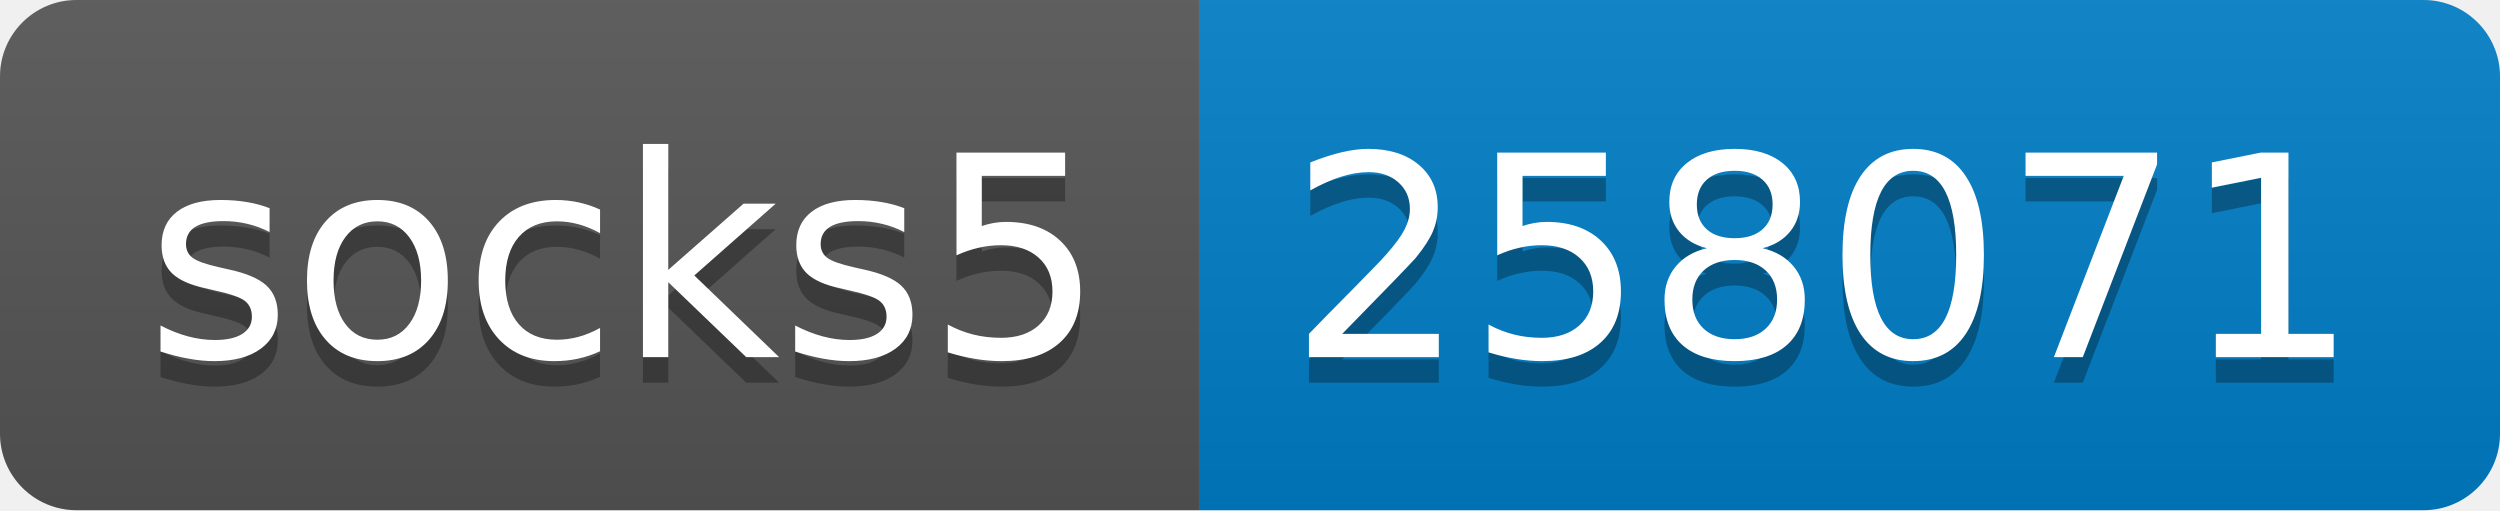
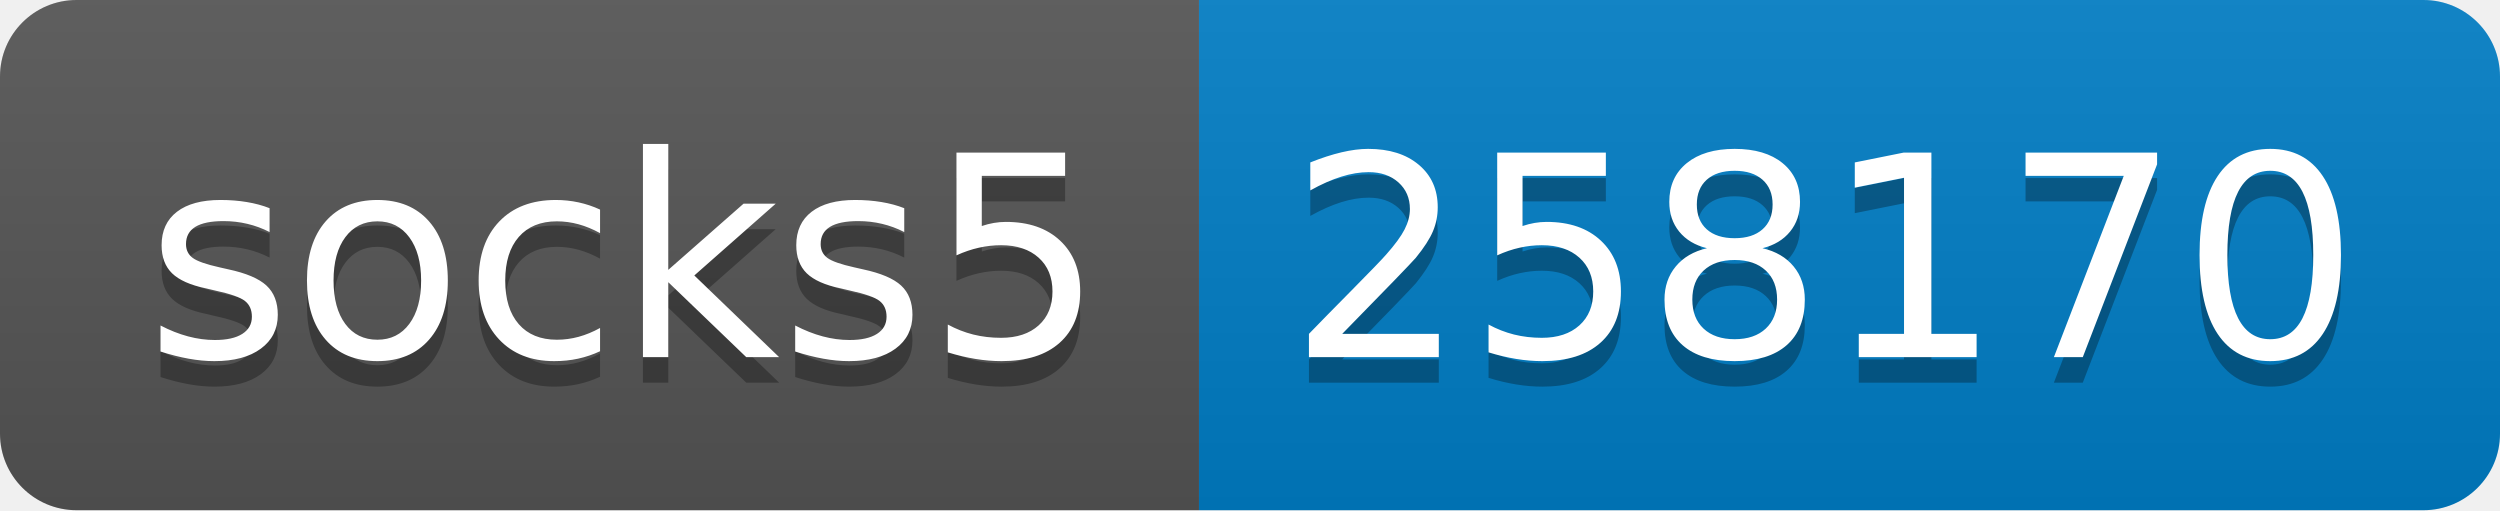
- <svg xmlns="http://www.w3.org/2000/svg" width="98" height="20" role="img" aria-label="socks5: 258071">
+ <svg xmlns="http://www.w3.org/2000/svg" width="98" height="20" role="img" aria-label="socks5: 258170">
  <linearGradient id="s" x2="0" y2="100%">
    <stop offset="0" stop-color="#bbb" stop-opacity=".1" />
    <stop offset="1" stop-opacity=".1" />
  </linearGradient>
  <clipPath id="r">
    <rect width="98" height="20" rx="3" fill="#fff" />
  </clipPath>
  <g clip-path="url(#r)">
    <rect width="47" height="20" fill="#555" />
    <rect x="47" width="51" height="20" fill="#007ec6" />
    <rect width="98" height="20" fill="url(#s)" />
  </g>
  <g fill="#fff" text-anchor="middle" font-family="Verdana,Geneva,DejaVu Sans,sans-serif" text-rendering="geometricPrecision" font-size="110">
    <text aria-hidden="true" x="245" y="150" fill="#010101" fill-opacity=".3" transform="scale(.1)" textLength="370">socks5</text>
    <text x="245" y="140" transform="scale(.1)" fill="#fff" textLength="370">socks5</text>
-     <text aria-hidden="true" x="715" y="150" fill="#010101" fill-opacity=".3" transform="scale(.1)" textLength="410">258071</text>
-     <text x="715" y="140" transform="scale(.1)" fill="#fff" textLength="410">258071</text>
+     <text aria-hidden="true" x="715" y="150" fill="#010101" fill-opacity=".3" transform="scale(.1)" textLength="410">258170</text>
+     <text x="715" y="140" transform="scale(.1)" fill="#fff" textLength="410">258170</text>
  </g>
</svg>
